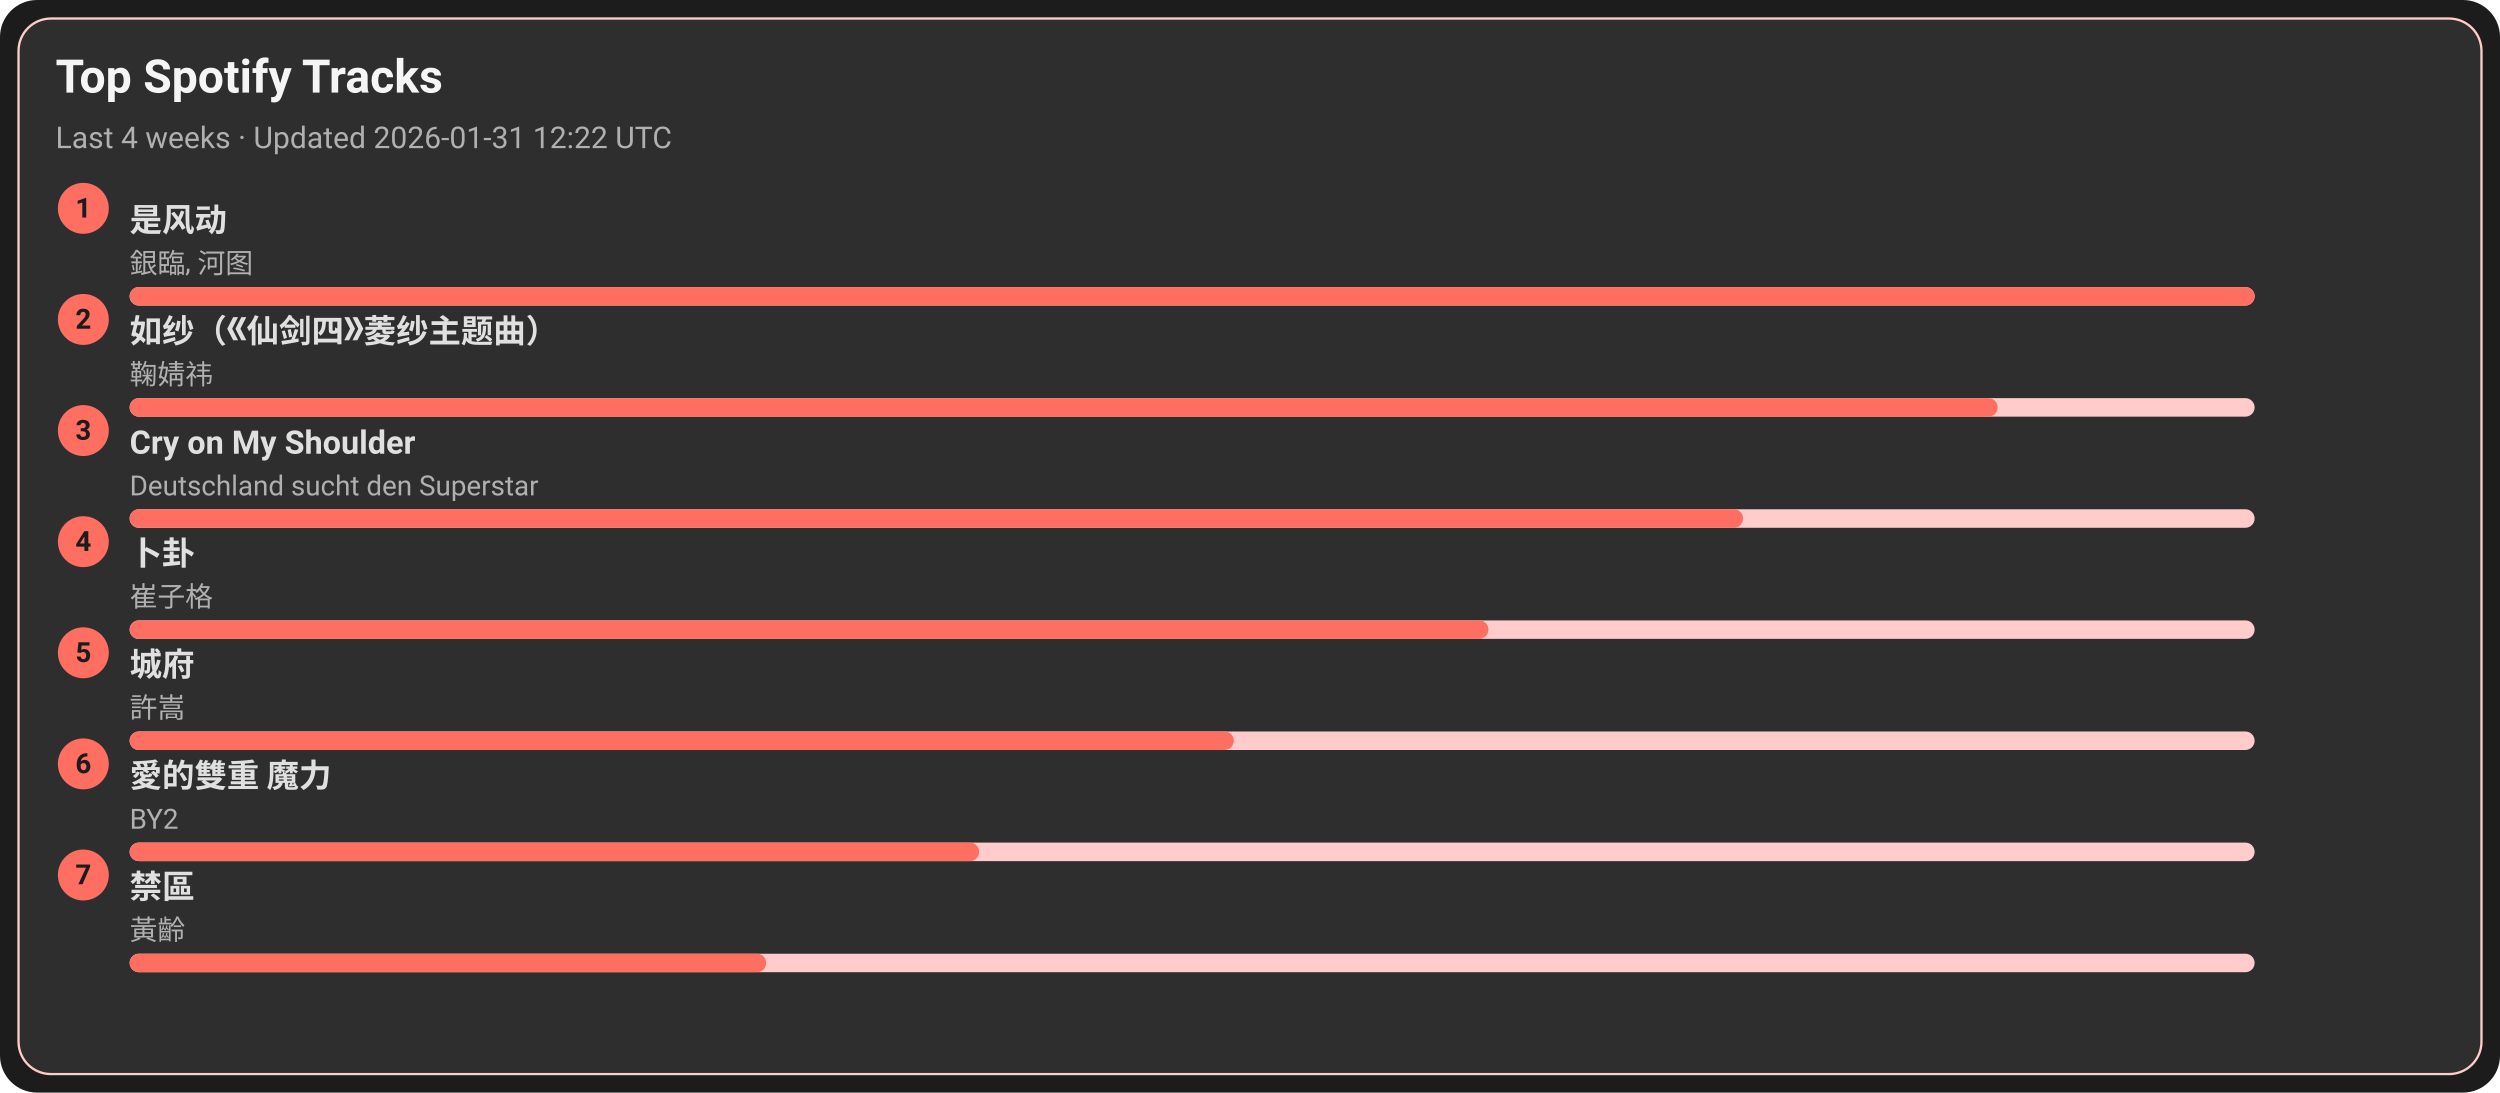
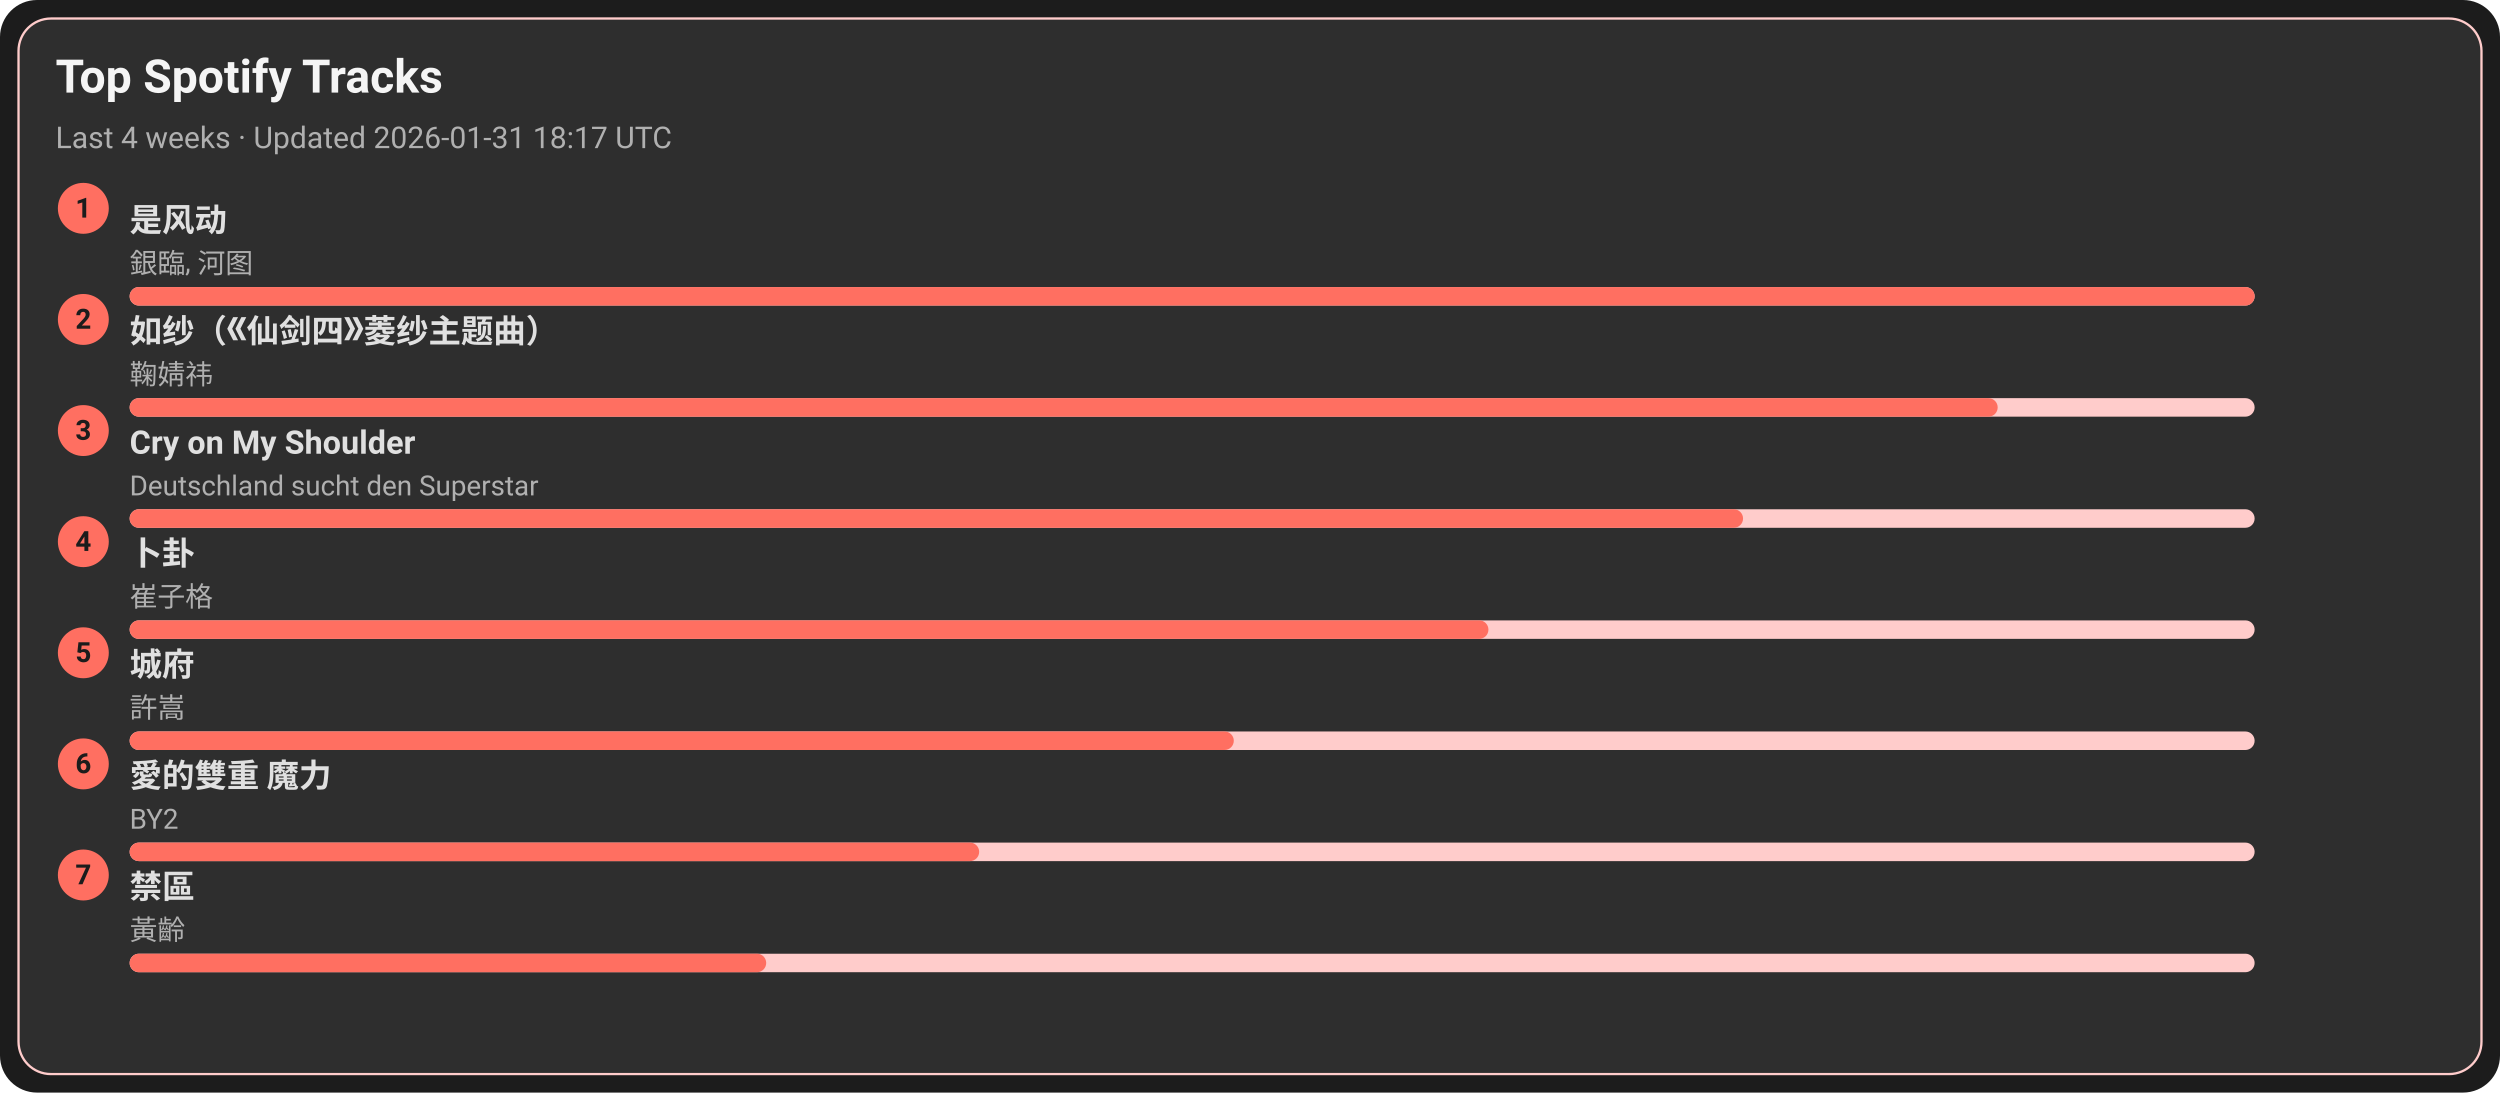
<svg xmlns="http://www.w3.org/2000/svg" width="1080" height="472" viewBox="0 0 1080 472">
  <style>text{font-family:-apple-system,BlinkMacSystemFont,Segoe UI,Roboto,Ubuntu,Helvetica Neue,Arial,Noto Sans,sans-serif}</style>
  <rect width="1080" height="472" rx="16" fill="#1c1c1c" />
  <rect x="8" y="8" width="1064" height="456" rx="14" fill="#2e2e2e" stroke="#ffcccb" />
  <text x="24" y="40" font-size="20" fill="#f5f5f5" font-weight="600">Top Spotify Tracks</text>
-   <text x="24" y="64" font-size="13" fill="#b0b0b0">Last 4 weeks · Updated 2026-01-31 12:22 UTC</text>
+   <text x="24" y="64" font-size="13" fill="#b0b0b0">Last 4 weeks · Updated 2026-01-31 18:17 UTC</text>
  <circle cx="36" cy="90" r="11" fill="#ff6f61" />
  <text x="36" y="94" text-anchor="middle" font-size="12" fill="#1c1c1c" font-weight="700">1</text>
  <a href="https://open.spotify.com/track/3lePQ8c4jq7bTePsXEmslh" target="_blank" rel="noopener noreferrer">
    <text x="56" y="100" font-size="14" fill="#e0e0e0" font-weight="600">是风动</text>
  </a>
  <text x="56" y="118" font-size="12" fill="#b0b0b0">銀臨, 河图</text>
  <rect x="56" y="124" width="918" height="8" rx="4" fill="#ffcccb" />
  <rect x="56" y="124" width="918" height="8" rx="4" fill="#ff6f61" />
  <circle cx="36" cy="138" r="11" fill="#ff6f61" />
  <text x="36" y="142" text-anchor="middle" font-size="12" fill="#1c1c1c" font-weight="700">2</text>
  <a href="https://open.spotify.com/track/69FUNgvEVkNbHq43lgvdme" target="_blank" rel="noopener noreferrer">
    <text x="56" y="148" font-size="14" fill="#e0e0e0" font-weight="600">如纱（《仙剑四》菱纱主题曲）</text>
  </a>
  <text x="56" y="166" font-size="12" fill="#b0b0b0">鞠婧祎</text>
  <rect x="56" y="172" width="918" height="8" rx="4" fill="#ffcccb" />
  <rect x="56" y="172" width="807" height="8" rx="4" fill="#ff6f61" />
  <circle cx="36" cy="186" r="11" fill="#ff6f61" />
  <text x="36" y="190" text-anchor="middle" font-size="12" fill="#1c1c1c" font-weight="700">3</text>
  <a href="https://open.spotify.com/track/6usmG2MoD0C0Lc2pNgCVWV" target="_blank" rel="noopener noreferrer">
    <text x="56" y="196" font-size="14" fill="#e0e0e0" font-weight="600">Cry on My Shoulder</text>
  </a>
  <text x="56" y="214" font-size="12" fill="#b0b0b0">Deutschland sucht den Superstar</text>
  <rect x="56" y="220" width="918" height="8" rx="4" fill="#ffcccb" />
  <rect x="56" y="220" width="697" height="8" rx="4" fill="#ff6f61" />
  <circle cx="36" cy="234" r="11" fill="#ff6f61" />
  <text x="36" y="238" text-anchor="middle" font-size="12" fill="#1c1c1c" font-weight="700">4</text>
  <a href="https://open.spotify.com/track/4ToeYifpQaikbYa7krOD6s" target="_blank" rel="noopener noreferrer">
    <text x="56" y="244" font-size="14" fill="#e0e0e0" font-weight="600">卜卦</text>
  </a>
  <text x="56" y="262" font-size="12" fill="#b0b0b0">崔子格</text>
  <rect x="56" y="268" width="918" height="8" rx="4" fill="#ffcccb" />
  <rect x="56" y="268" width="587" height="8" rx="4" fill="#ff6f61" />
  <circle cx="36" cy="282" r="11" fill="#ff6f61" />
  <text x="36" y="286" text-anchor="middle" font-size="12" fill="#1c1c1c" font-weight="700">5</text>
  <a href="https://open.spotify.com/track/4AmlSf7hye0QVpnHCcEoEw" target="_blank" rel="noopener noreferrer">
    <text x="56" y="292" font-size="14" fill="#e0e0e0" font-weight="600">城府</text>
  </a>
  <text x="56" y="310" font-size="12" fill="#b0b0b0">許嵩</text>
  <rect x="56" y="316" width="918" height="8" rx="4" fill="#ffcccb" />
  <rect x="56" y="316" width="477" height="8" rx="4" fill="#ff6f61" />
  <circle cx="36" cy="330" r="11" fill="#ff6f61" />
  <text x="36" y="334" text-anchor="middle" font-size="12" fill="#1c1c1c" font-weight="700">6</text>
  <a href="https://open.spotify.com/track/0yYmS4k3R0TTdDhvOBxRVp" target="_blank" rel="noopener noreferrer">
    <text x="56" y="340" font-size="14" fill="#e0e0e0" font-weight="600">愛的雙重 魔力</text>
  </a>
  <text x="56" y="358" font-size="12" fill="#b0b0b0">BY2</text>
  <rect x="56" y="364" width="918" height="8" rx="4" fill="#ffcccb" />
  <rect x="56" y="364" width="367" height="8" rx="4" fill="#ff6f61" />
  <circle cx="36" cy="378" r="11" fill="#ff6f61" />
  <text x="36" y="382" text-anchor="middle" font-size="12" fill="#1c1c1c" font-weight="700">7</text>
  <a href="https://open.spotify.com/track/5HAMeMgu9hGL5a8ZwNz6cp" target="_blank" rel="noopener noreferrer">
    <text x="56" y="388" font-size="14" fill="#e0e0e0" font-weight="600">禁區</text>
  </a>
  <text x="56" y="406" font-size="12" fill="#b0b0b0">黃齡</text>
  <rect x="56" y="412" width="918" height="8" rx="4" fill="#ffcccb" />
  <rect x="56" y="412" width="275" height="8" rx="4" fill="#ff6f61" />
</svg>
